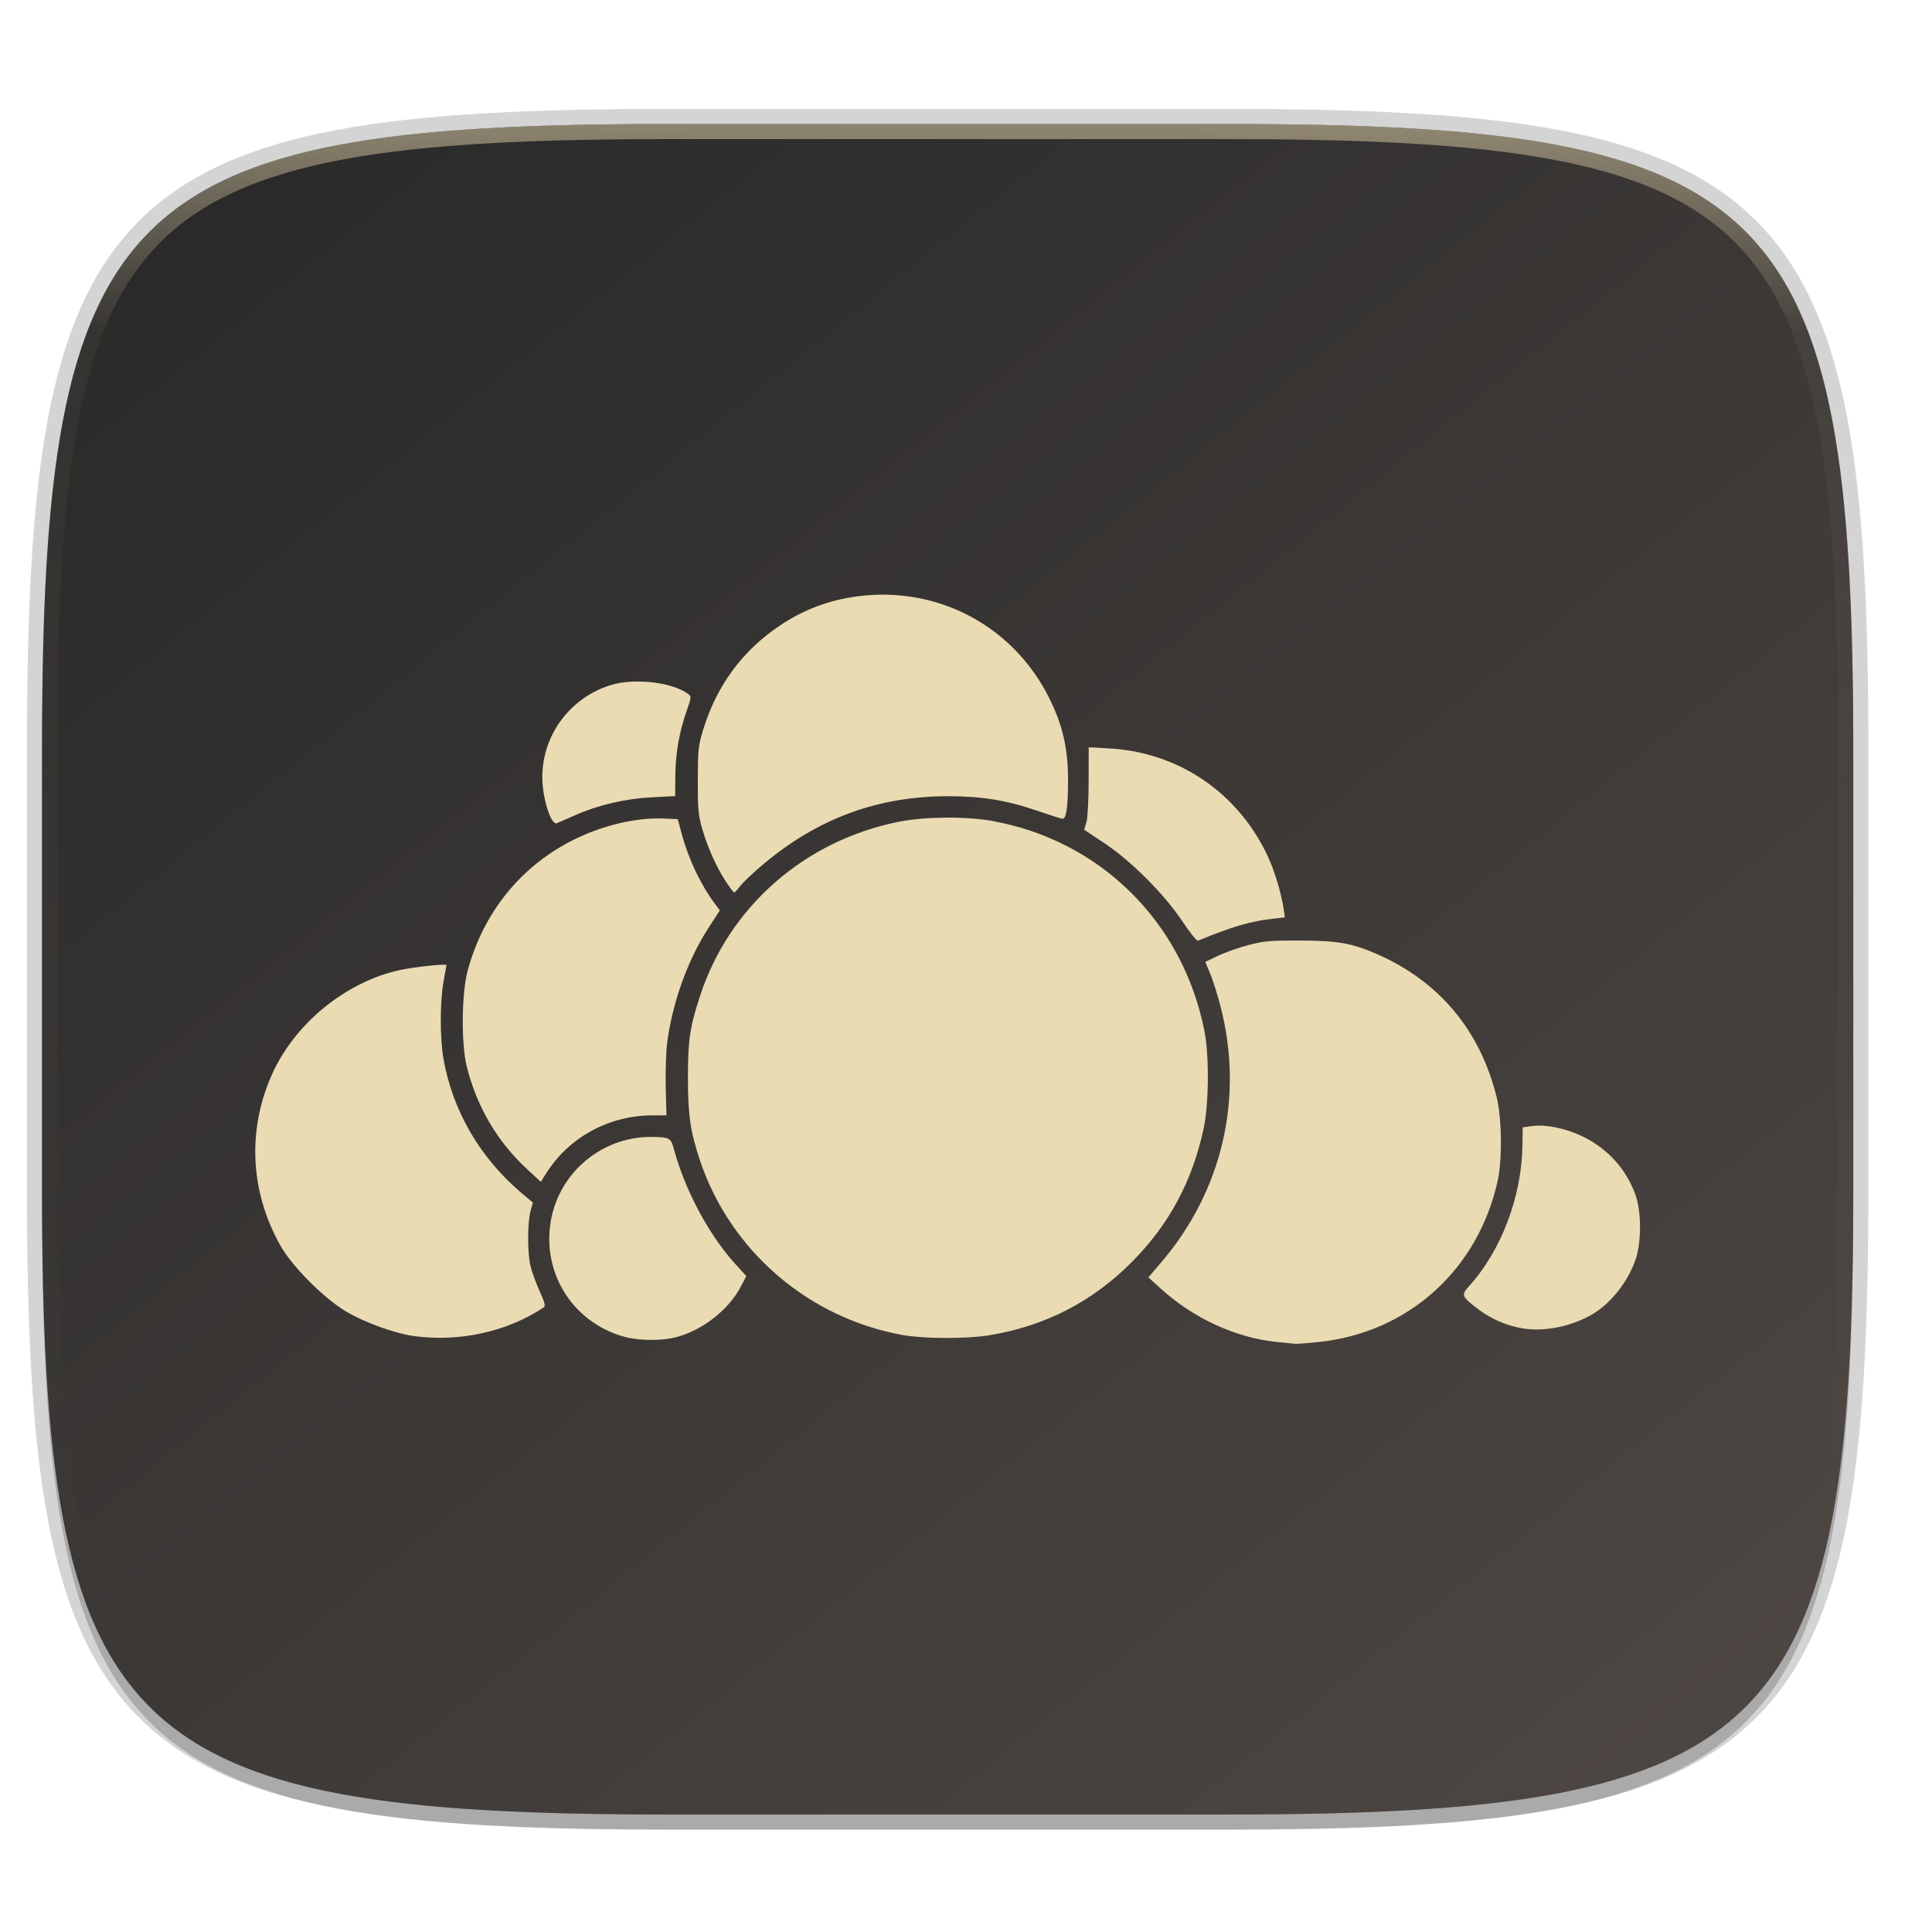
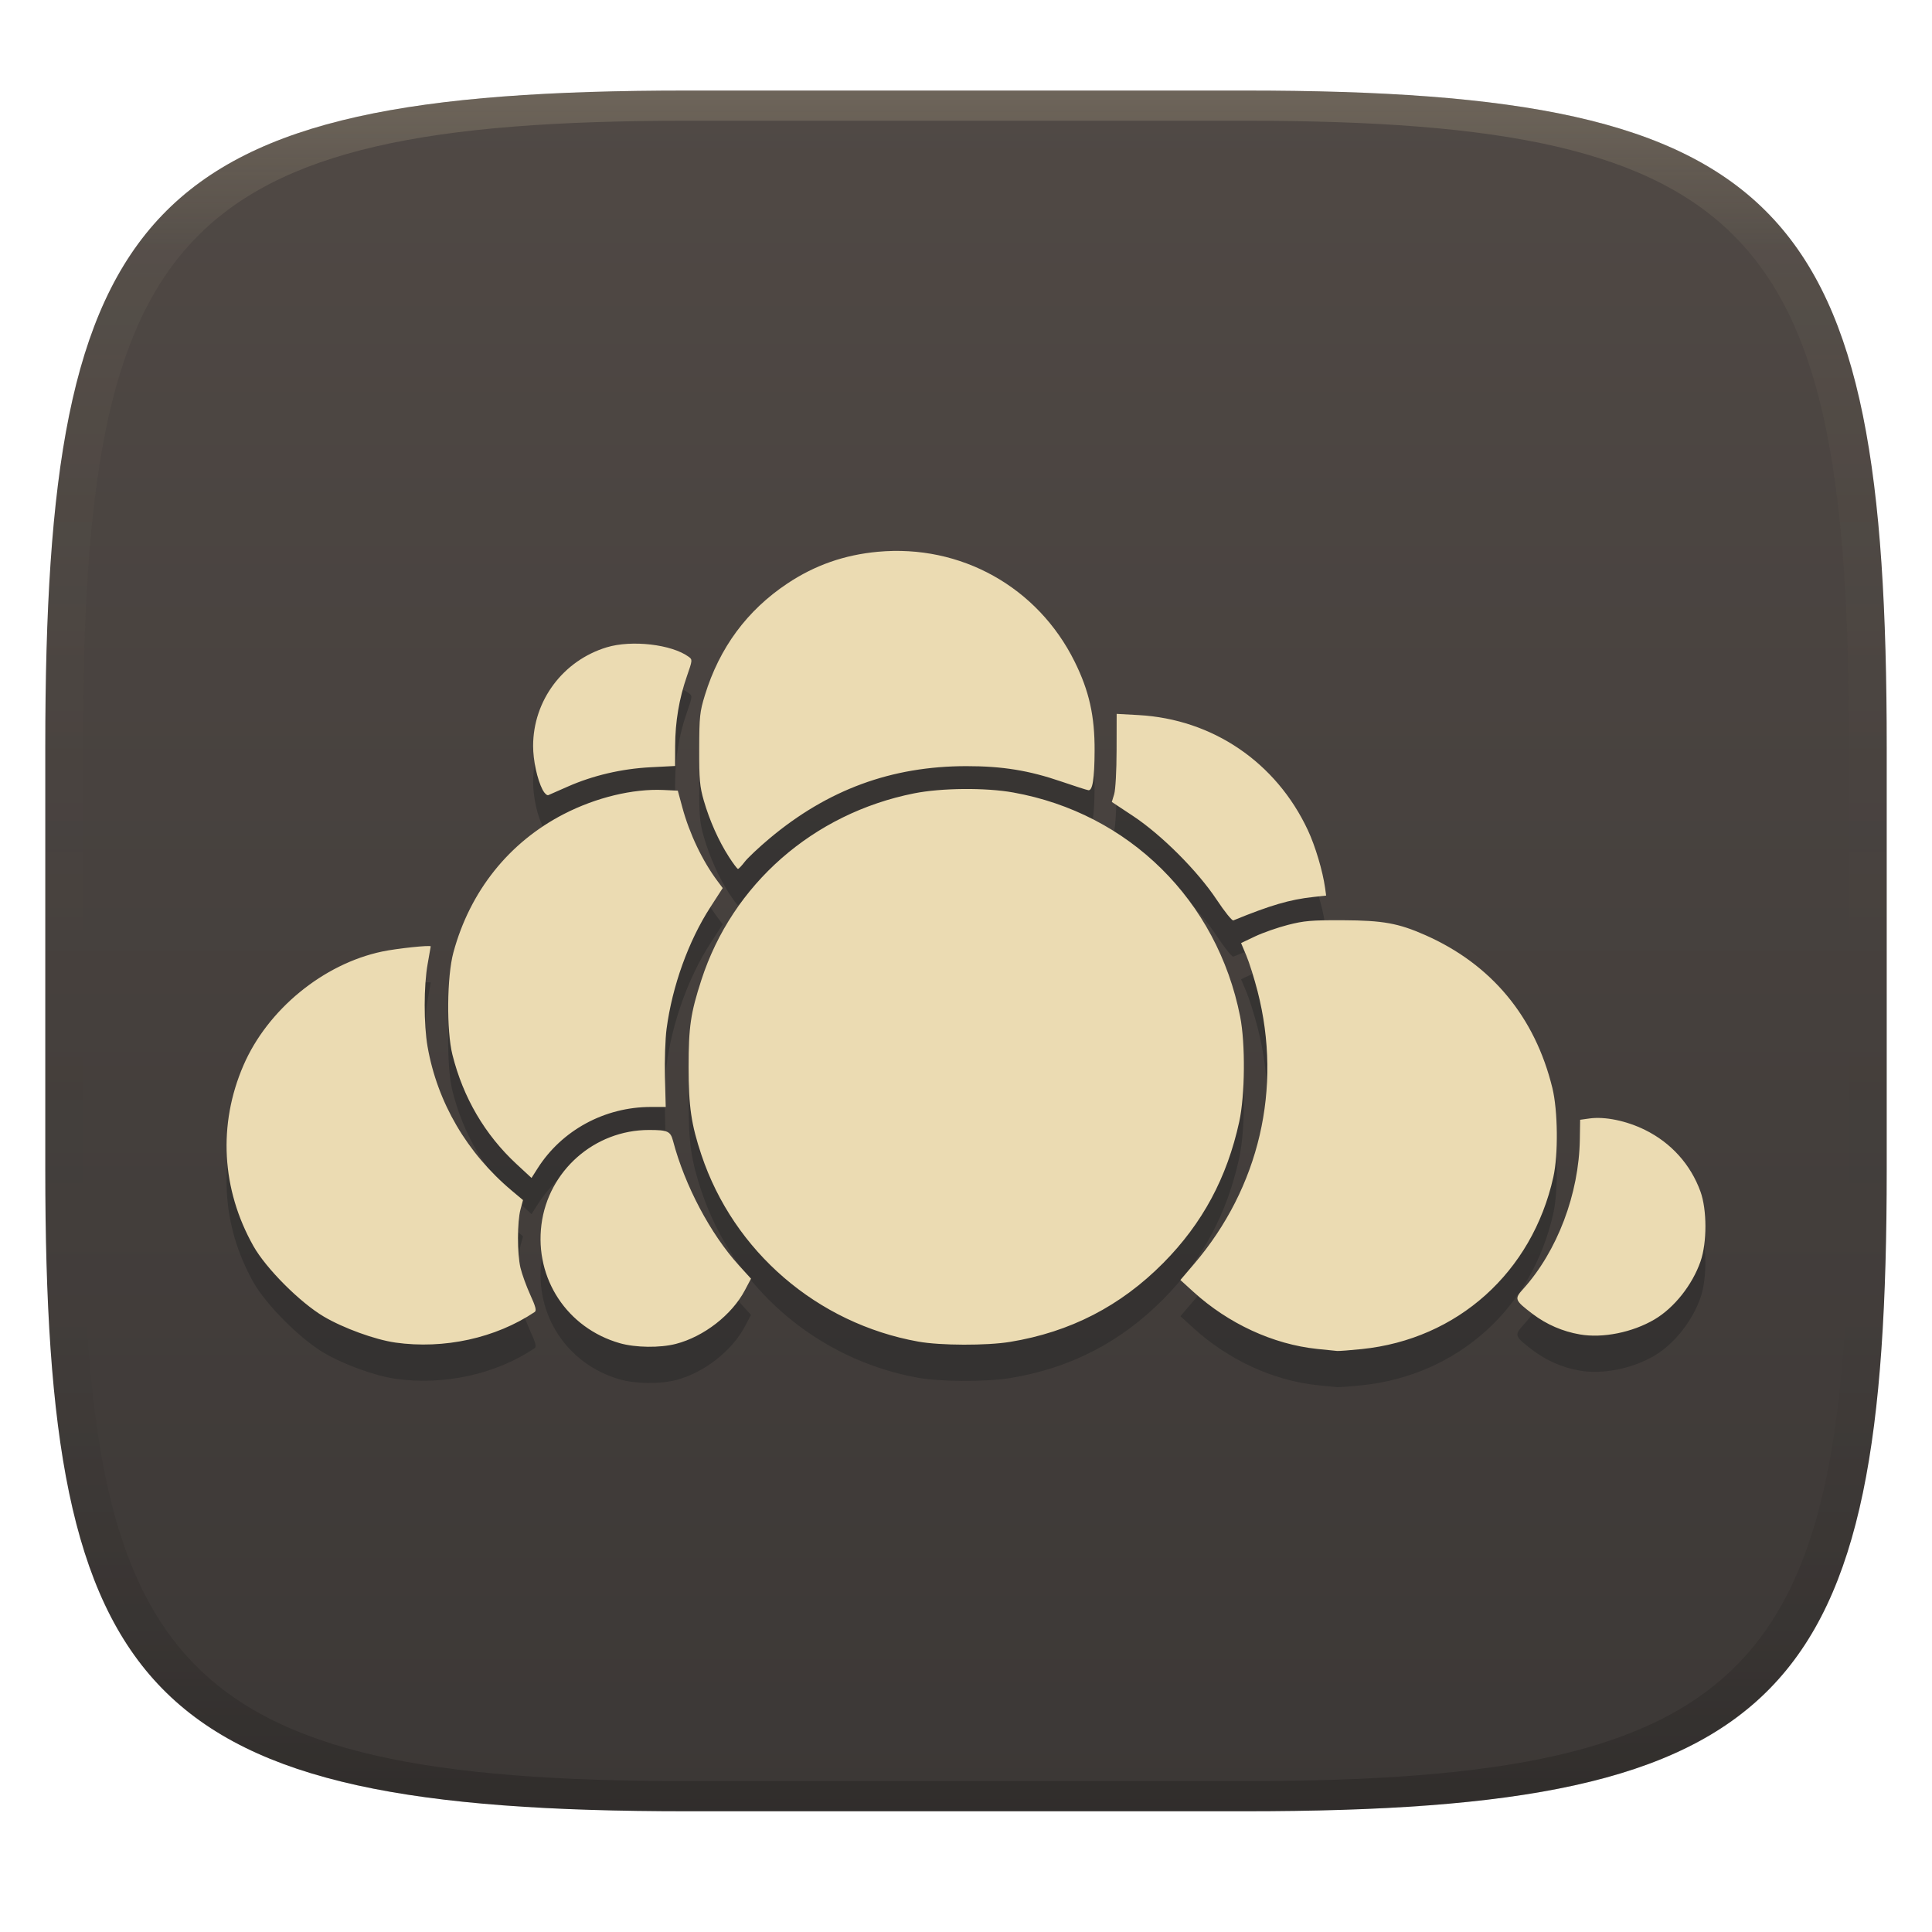
- <svg xmlns="http://www.w3.org/2000/svg" width="256" height="256">
+ <svg xmlns="http://www.w3.org/2000/svg" width="256" height="256" version="1.1">
  <defs>
-     <linearGradient id="e" x1="296" x2="296" y1="-212" y2="202.4" gradientUnits="userSpaceOnUse">
-       <stop offset="0" stop-color="#ebdbb2" />
-       <stop offset=".135" stop-color="#ebdbb2" stop-opacity=".098" />
-       <stop offset="1" stop-color="#ebdbb2" stop-opacity="0" />
+     <linearGradient id="linearGradient31" x1=".5" x2=".5" y2="1" gradientTransform="matrix(244,0,0,228,5.986,12)" gradientUnits="userSpaceOnUse">
+       <stop stop-color="#ebdbb2" stop-opacity=".2" offset="0" />
+       <stop stop-color="#ebdbb2" stop-opacity=".05" offset=".1" />
+       <stop stop-opacity="0" offset=".704" />
+       <stop stop-opacity=".1" offset=".897" />
+       <stop stop-opacity=".2" offset="1" />
    </linearGradient>
-     <clipPath id="d">
-       <path d="M361.938-212C507.235-212 528-191.287 528-46.125v116.25C528 215.286 507.235 236 361.937 236H214.063C68.766 236 48 215.286 48 70.125v-116.25C48-191.287 68.765-212 214.063-212z" fill="#b16286" />
-     </clipPath>
-     <linearGradient id="c" x1="32.4" x2="241.735" y1="-3.81" y2="255.691" gradientUnits="userSpaceOnUse">
-       <stop offset="0" stop-color="#282828" />
-       <stop offset="1" stop-color="#504945" />
+     <linearGradient id="linearGradient6" x1="140" x2="140" y1="12" y2="240" gradientUnits="userSpaceOnUse">
+       <stop stop-color="#504945" offset="0" />
+       <stop stop-color="#3c3836" offset="1" />
    </linearGradient>
  </defs>
-   <path d="M162.537 16.432c72.648 0 83.031 10.357 83.031 82.937v58.125c0 72.581-10.383 82.938-83.031 82.938H88.599c-72.648 0-83.031-10.357-83.031-82.938V99.37c0-72.58 10.383-82.937 83.031-82.937z" fill="none" opacity=".2" stroke-linecap="round" stroke-linejoin="round" stroke-width="4" stroke="#282828" />
-   <path d="M162.537 16.432c72.648 0 83.031 10.357 83.031 82.937v58.125c0 72.581-10.383 82.938-83.031 82.938H88.599c-72.648 0-83.031-10.357-83.031-82.938V99.37c0-72.58 10.383-82.937 83.031-82.937z" filter="url(#a)" opacity=".1" />
-   <path d="M162.537 18.432c72.648 0 83.031 10.357 83.031 82.937v58.125c0 72.581-10.383 82.938-83.031 82.938H88.599c-72.648 0-83.031-10.357-83.031-82.938V101.37c0-72.58 10.383-82.937 83.031-82.937z" filter="url(#b)" opacity=".2" />
-   <path d="M162.537 16.432c72.648 0 83.031 10.357 83.031 82.937v58.125c0 72.581-10.383 82.938-83.031 82.938H88.599c-72.648 0-83.031-10.357-83.031-82.938V99.37c0-72.58 10.383-82.937 83.031-82.937z" fill="url(#c)" />
-   <path transform="matrix(.5 0 0 .5 -18.432 122.432)" d="M361.938-212C507.235-212 528-191.287 528-46.125v116.25C528 215.286 507.235 236 361.937 236H214.063C68.766 236 48 215.286 48 70.125v-116.25C48-191.287 68.765-212 214.063-212z" clip-path="url(#d)" fill="none" opacity=".5" stroke-linecap="round" stroke-linejoin="round" stroke-width="8" stroke="url(#e)" />
-   <path d="M169.13 177.812c-5.456-.574-11.01-3.139-15.345-7.085l-1.613-1.468 1.7-1.992c8.092-9.479 10.965-21.807 7.88-33.817-.407-1.588-1.036-3.587-1.396-4.441l-.655-1.555 1.734-.824c.954-.454 2.783-1.095 4.066-1.425 2.024-.521 2.928-.598 6.865-.581 4.936.022 6.848.366 10.188 1.842 8.21 3.627 13.612 10.127 15.774 18.979.682 2.792.74 8.25.117 11.047-2.63 11.808-11.886 20.118-23.769 21.338-1.443.148-2.816.253-3.05.234-.235-.019-1.357-.132-2.495-.252zm-86.526-.715c-6.515-1.872-10.56-8-9.71-14.71.849-6.689 6.586-11.739 13.337-11.74 2.348 0 2.673.15 2.998 1.382 1.456 5.522 4.636 11.524 8.168 15.416l1.499 1.65-.763 1.442c-1.612 3.049-5.077 5.744-8.545 6.647-1.975.515-5.023.477-6.984-.087zm-27.848-.077c-2.49-.35-6.453-1.792-8.876-3.227-2.953-1.75-7.16-5.967-8.725-8.748-3.963-7.04-4.406-15.081-1.236-22.414 2.992-6.921 9.895-12.587 17.211-14.126 1.84-.386 6.035-.829 6.025-.635-.003.056-.174 1.035-.38 2.175-.487 2.695-.492 7.522-.01 10.263 1.214 6.925 4.882 13.194 10.458 17.873l1.384 1.161-.309 1.147c-.416 1.546-.42 5.493-.008 7.248.184.783.73 2.29 1.214 3.35.676 1.48.803 1.975.55 2.144-4.84 3.241-11.24 4.643-17.296 3.79zm64.893-.116c-12.538-2.25-22.9-11.172-26.91-23.173-1.261-3.777-1.586-6-1.586-10.863 0-5.037.245-6.71 1.588-10.847 3.85-11.861 13.86-20.641 26.38-23.14 3.398-.677 8.871-.726 12.314-.109 14.35 2.572 25.299 13.388 28.15 27.809.66 3.342.605 9.75-.113 13.041-1.516 6.953-4.567 12.625-9.431 17.533-5.292 5.34-11.54 8.559-18.994 9.782-2.912.478-8.642.461-11.399-.034zm82.08-.892a13.46 13.46 0 0 1-5.853-2.537c-2.235-1.704-2.296-1.861-1.189-3.086 4.245-4.698 6.94-11.81 7.044-18.59l.037-2.42 1.166-.162c1.898-.265 4.571.285 6.865 1.413 3.25 1.598 5.676 4.29 6.895 7.652.82 2.26.823 6.344.008 8.678-1.022 2.922-3.263 5.747-5.705 7.19-2.731 1.613-6.43 2.357-9.267 1.862zM69.8 154.879c-3.92-3.63-6.622-8.239-7.954-13.565-.75-3-.686-9.715.12-12.694 2.06-7.61 6.904-13.677 13.72-17.18 3.983-2.048 8.55-3.15 12.333-2.978l1.79.082.56 2.072c.889 3.28 2.494 6.642 4.368 9.151l.644.862-1.531 2.369c-2.718 4.202-4.73 9.788-5.435 15.096-.164 1.232-.255 3.917-.202 5.968l.096 3.728h-1.846c-5.729 0-11.051 2.888-14.056 7.627l-.75 1.181zm86.88-32.786c-2.364-3.573-6.84-8.054-10.391-10.405l-2.631-1.741.292-.96c.166-.55.295-2.89.3-5.465l.008-4.504 2.72.15c9.19.51 17.057 5.855 20.997 14.267.928 1.98 1.85 5.073 2.144 7.188l.13.94-1.597.176c-2.936.323-5.302 1.016-9.916 2.905-.158.065-1.083-1.083-2.055-2.551zm-60.529-5.328c-1.272-1.975-2.403-4.51-3.116-6.981-.505-1.748-.581-2.606-.571-6.421.01-4.034.07-4.596.71-6.68 1.81-5.879 5.225-10.502 10.221-13.835 3.409-2.273 7.068-3.557 11.23-3.942 10.295-.95 19.832 4.372 24.419 13.627 1.805 3.643 2.501 6.75 2.478 11.071-.018 3.493-.25 4.96-.772 4.886-.208-.03-1.719-.514-3.357-1.076-4.019-1.379-7.32-1.914-11.787-1.91-9.29.008-17.2 2.917-24.442 8.993-1.311 1.1-2.686 2.397-3.056 2.88-.369.485-.744.88-.834.879-.09-.002-.596-.673-1.123-1.491zm-23.115-8.317c-.672-1.3-1.184-3.667-1.18-5.464.01-5.626 3.708-10.577 9.132-12.224 3.099-.941 8.058-.368 10.17 1.176.48.351.474.413-.225 2.419-.96 2.759-1.445 5.637-1.456 8.644l-.008 2.486-3.044.157c-3.565.184-7.127 1.014-10.249 2.39l-2.427 1.067c-.168.074-.489-.22-.712-.651z" fill="#ebdbb2" />
+   <path d="m165 12c72 0 85 15 85 87v56c0 70-13 85-85 85h-74c-72 0-85-15-85-85v-56c0-72 13-87 85-87z" fill="url(#linearGradient6)" style="isolation:isolate" />
+   <path d="m174.52 183.54c-5.827-0.613-11.758-3.352-16.388-7.566l-1.723-1.568 1.815-2.127c8.642-10.123 11.71-23.289 8.415-36.115-0.435-1.696-1.106-3.831-1.491-4.743l-0.7-1.661 1.852-0.88c1.019-0.485 2.972-1.169 4.342-1.522 2.162-0.556 3.127-0.639 7.332-0.62 5.271 0.024 7.313 0.391 10.88 1.967 8.768 3.873 14.537 10.815 16.846 20.269 0.728 2.982 0.79 8.811 0.125 11.798-2.809 12.61-12.694 21.485-25.384 22.788-1.541 0.158-3.007 0.27-3.257 0.25-0.251-0.02-1.449-0.141-2.665-0.269zm-92.406-0.764c-6.958-1.999-11.278-8.544-10.37-15.71 0.907-7.144 7.034-12.537 14.243-12.538 2.508 0 2.855 0.16 3.202 1.476 1.555 5.897 4.951 12.307 8.723 16.464l1.601 1.762-0.815 1.54c-1.722 3.256-5.422 6.134-9.126 7.099-2.109 0.55-5.364 0.509-7.459-0.093zm-29.74-0.082c-2.659-0.374-6.891-1.914-9.479-3.446-3.154-1.869-7.646-6.372-9.318-9.342-4.232-7.518-4.705-16.106-1.32-23.937 3.195-7.391 10.567-13.442 18.381-15.086 1.965-0.412 6.445-0.885 6.434-0.678-0.003 0.06-0.186 1.105-0.406 2.323-0.52 2.878-0.525 8.033-0.011 10.96 1.296 7.396 5.214 14.091 11.169 19.088l1.478 1.24-0.33 1.225c-0.444 1.651-0.449 5.866-0.009 7.74 0.197 0.836 0.78 2.446 1.296 3.578 0.722 1.581 0.858 2.109 0.587 2.29-5.169 3.461-12.004 4.958-18.471 4.048zm69.303-0.124c-13.39-2.403-24.456-11.931-28.739-24.748-1.347-4.034-1.694-6.408-1.694-11.601 0-5.379 0.262-7.166 1.696-11.584 4.112-12.667 14.802-22.044 28.173-24.712 3.629-0.723 9.474-0.775 13.151-0.116 15.325 2.747 27.018 14.298 30.063 29.699 0.705 3.569 0.646 10.413-0.121 13.927-1.619 7.426-4.877 13.483-10.072 18.724-5.652 5.703-12.324 9.141-20.285 10.447-3.11 0.51-9.229 0.492-12.174-0.036zm87.658-0.953a14.375 14.375 0 0 1-6.251-2.709c-2.387-1.82-2.452-1.987-1.27-3.296 4.534-5.017 7.412-12.613 7.523-19.853l0.04-2.584 1.245-0.173c2.027-0.283 4.882 0.304 7.332 1.509 3.471 1.707 6.062 4.582 7.364 8.172 0.876 2.414 0.879 6.775 9e-3 9.268-1.091 3.121-3.485 6.138-6.093 7.679-2.917 1.723-6.867 2.517-9.897 1.988zm-140.89-22.569c-4.186-3.877-7.072-8.799-8.495-14.487-0.801-3.204-0.733-10.375 0.128-13.557 2.2-8.127 7.373-14.606 14.652-18.347 4.254-2.187 9.131-3.364 13.171-3.18l1.912 0.088 0.598 2.213c0.949 3.503 2.663 7.093 4.665 9.773l0.688 0.921-1.635 2.53c-2.903 4.487-5.051 10.453-5.804 16.122-0.175 1.316-0.272 4.183-0.216 6.373l0.103 3.981h-1.971c-6.118 0-11.802 3.084-15.011 8.145l-0.801 1.261zm92.784-35.014c-2.525-3.816-7.305-8.601-11.097-11.112l-2.81-1.859 0.312-1.025c0.177-0.587 0.315-3.086 0.32-5.836l9e-3 -4.81 2.905 0.16c9.815 0.545 18.216 6.253 22.424 15.237 0.991 2.115 1.976 5.418 2.29 7.676l0.139 1.004-1.706 0.188c-3.135 0.345-5.662 1.085-10.59 3.102-0.169 0.069-1.157-1.157-2.195-2.724zm-64.642-5.69c-1.358-2.109-2.566-4.816-3.328-7.455-0.539-1.867-0.62-2.783-0.61-6.857 0.011-4.308 0.075-4.908 0.758-7.134 1.933-6.279 5.58-11.216 10.916-14.775 3.641-2.428 7.548-3.799 11.993-4.21 10.995-1.015 21.18 4.669 26.078 14.553 1.928 3.891 2.671 7.209 2.646 11.823-0.019 3.73-0.267 5.297-0.824 5.218-0.222-0.032-1.836-0.549-3.585-1.149-4.292-1.473-7.817-2.044-12.588-2.04-9.921 9e-3 -18.369 3.115-26.103 9.604-1.4 1.175-2.869 2.56-3.264 3.076-0.394 0.518-0.795 0.94-0.891 0.939-0.096-2e-3 -0.636-0.719-1.199-1.592zm-24.686-8.882c-0.718-1.388-1.264-3.916-1.26-5.835 0.011-6.008 3.96-11.296 9.753-13.055 3.31-1.005 8.606-0.393 10.861 1.256 0.513 0.375 0.506 0.441-0.24 2.583-1.025 2.946-1.543 6.02-1.555 9.231l-0.009 2.655-3.251 0.168c-3.807 0.197-7.611 1.083-10.945 2.552l-2.592 1.139c-0.179 0.079-0.522-0.235-0.76-0.695z" fill="#282828" opacity=".5" stroke-width="1.068" />
+   <path d="m174.52 178.74c-5.827-0.613-11.758-3.352-16.388-7.566l-1.723-1.568 1.815-2.127c8.642-10.123 11.71-23.289 8.415-36.115-0.435-1.696-1.106-3.831-1.491-4.743l-0.7-1.661 1.852-0.88c1.019-0.485 2.972-1.169 4.342-1.522 2.162-0.556 3.127-0.639 7.332-0.62 5.271 0.024 7.313 0.391 10.88 1.967 8.768 3.873 14.537 10.815 16.846 20.269 0.728 2.982 0.79 8.811 0.125 11.798-2.809 12.61-12.694 21.485-25.384 22.788-1.541 0.158-3.007 0.27-3.257 0.25-0.251-0.02-1.449-0.141-2.665-0.269zm-92.406-0.764c-6.958-1.999-11.278-8.544-10.37-15.71 0.907-7.144 7.034-12.537 14.243-12.538 2.508 0 2.855 0.16 3.202 1.476 1.555 5.897 4.951 12.307 8.723 16.464l1.601 1.762-0.815 1.54c-1.722 3.256-5.422 6.134-9.126 7.099-2.109 0.55-5.364 0.509-7.459-0.093zm-29.74-0.082c-2.659-0.374-6.891-1.914-9.479-3.446-3.154-1.869-7.646-6.372-9.318-9.342-4.232-7.518-4.705-16.106-1.32-23.937 3.195-7.391 10.567-13.442 18.381-15.086 1.965-0.412 6.445-0.885 6.434-0.678-0.003 0.06-0.186 1.105-0.406 2.323-0.52 2.878-0.525 8.033-0.011 10.96 1.296 7.396 5.214 14.091 11.169 19.088l1.478 1.24-0.33 1.225c-0.444 1.651-0.449 5.866-0.009 7.74 0.197 0.836 0.78 2.446 1.296 3.578 0.722 1.581 0.858 2.109 0.587 2.29-5.169 3.461-12.004 4.958-18.471 4.048zm69.303-0.124c-13.39-2.403-24.456-11.931-28.739-24.748-1.347-4.034-1.694-6.408-1.694-11.601 0-5.379 0.262-7.166 1.696-11.584 4.112-12.667 14.802-22.044 28.173-24.712 3.629-0.723 9.474-0.775 13.151-0.116 15.325 2.747 27.018 14.298 30.063 29.699 0.705 3.569 0.646 10.413-0.121 13.927-1.619 7.426-4.877 13.483-10.072 18.724-5.652 5.703-12.324 9.141-20.285 10.447-3.11 0.51-9.229 0.492-12.174-0.036zm87.658-0.953a14.375 14.375 0 0 1-6.251-2.709c-2.387-1.82-2.452-1.988-1.27-3.296 4.534-5.017 7.412-12.613 7.523-19.853l0.04-2.584 1.245-0.173c2.027-0.283 4.882 0.304 7.332 1.509 3.471 1.707 6.062 4.582 7.364 8.172 0.876 2.414 0.879 6.775 9e-3 9.268-1.091 3.121-3.485 6.138-6.093 7.679-2.917 1.723-6.867 2.517-9.897 1.988zm-140.89-22.569c-4.186-3.877-7.072-8.799-8.495-14.487-0.801-3.204-0.733-10.375 0.128-13.557 2.2-8.127 7.373-14.606 14.652-18.347 4.254-2.187 9.131-3.364 13.171-3.18l1.912 0.088 0.598 2.213c0.949 3.503 2.663 7.093 4.665 9.773l0.688 0.921-1.635 2.53c-2.903 4.487-5.051 10.453-5.804 16.122-0.175 1.316-0.272 4.183-0.216 6.373l0.103 3.981h-1.971c-6.118 0-11.802 3.084-15.011 8.145l-0.801 1.261zm92.784-35.014c-2.525-3.816-7.305-8.601-11.097-11.112l-2.81-1.859 0.312-1.025c0.177-0.587 0.315-3.086 0.32-5.836l9e-3 -4.81 2.905 0.16c9.815 0.545 18.216 6.253 22.424 15.236 0.991 2.115 1.976 5.418 2.29 7.676l0.139 1.004-1.706 0.188c-3.135 0.345-5.662 1.085-10.59 3.102-0.169 0.069-1.157-1.157-2.195-2.724zm-64.642-5.69c-1.358-2.109-2.566-4.816-3.328-7.455-0.539-1.867-0.62-2.783-0.61-6.857 0.011-4.308 0.075-4.908 0.758-7.134 1.933-6.279 5.58-11.216 10.916-14.775 3.641-2.428 7.548-3.799 11.993-4.21 10.995-1.015 21.18 4.669 26.078 14.553 1.928 3.891 2.671 7.209 2.646 11.823-0.019 3.73-0.267 5.297-0.824 5.218-0.222-0.032-1.836-0.549-3.585-1.149-4.292-1.473-7.817-2.044-12.588-2.04-9.921 9e-3 -18.369 3.115-26.103 9.604-1.4 1.175-2.869 2.56-3.264 3.076-0.394 0.518-0.795 0.94-0.891 0.939-0.096-2e-3 -0.636-0.719-1.199-1.592zm-24.686-8.882c-0.718-1.388-1.264-3.916-1.26-5.835 0.011-6.008 3.96-11.296 9.753-13.055 3.31-1.005 8.606-0.393 10.861 1.256 0.513 0.375 0.506 0.441-0.24 2.583-1.025 2.946-1.543 6.02-1.555 9.231l-0.009 2.655-3.251 0.168c-3.807 0.197-7.611 1.083-10.945 2.552l-2.592 1.139c-0.179 0.079-0.522-0.235-0.76-0.695z" fill="#ebdbb2" stroke-width="1.068" />
+   <path d="m91 12c-72 0-85 15-85 87v56c0 70 13 85 85 85h74c72 0 85-15 85-85v-56c0-72-13-87-85-87zm0 4h74c68 0 80 15 80 83v56c0 66-12 81-80 81h-74c-68 0-80-15-80-81v-56c0-68 12-83 80-83z" fill="url(#linearGradient31)" style="isolation:isolate" />
</svg>
